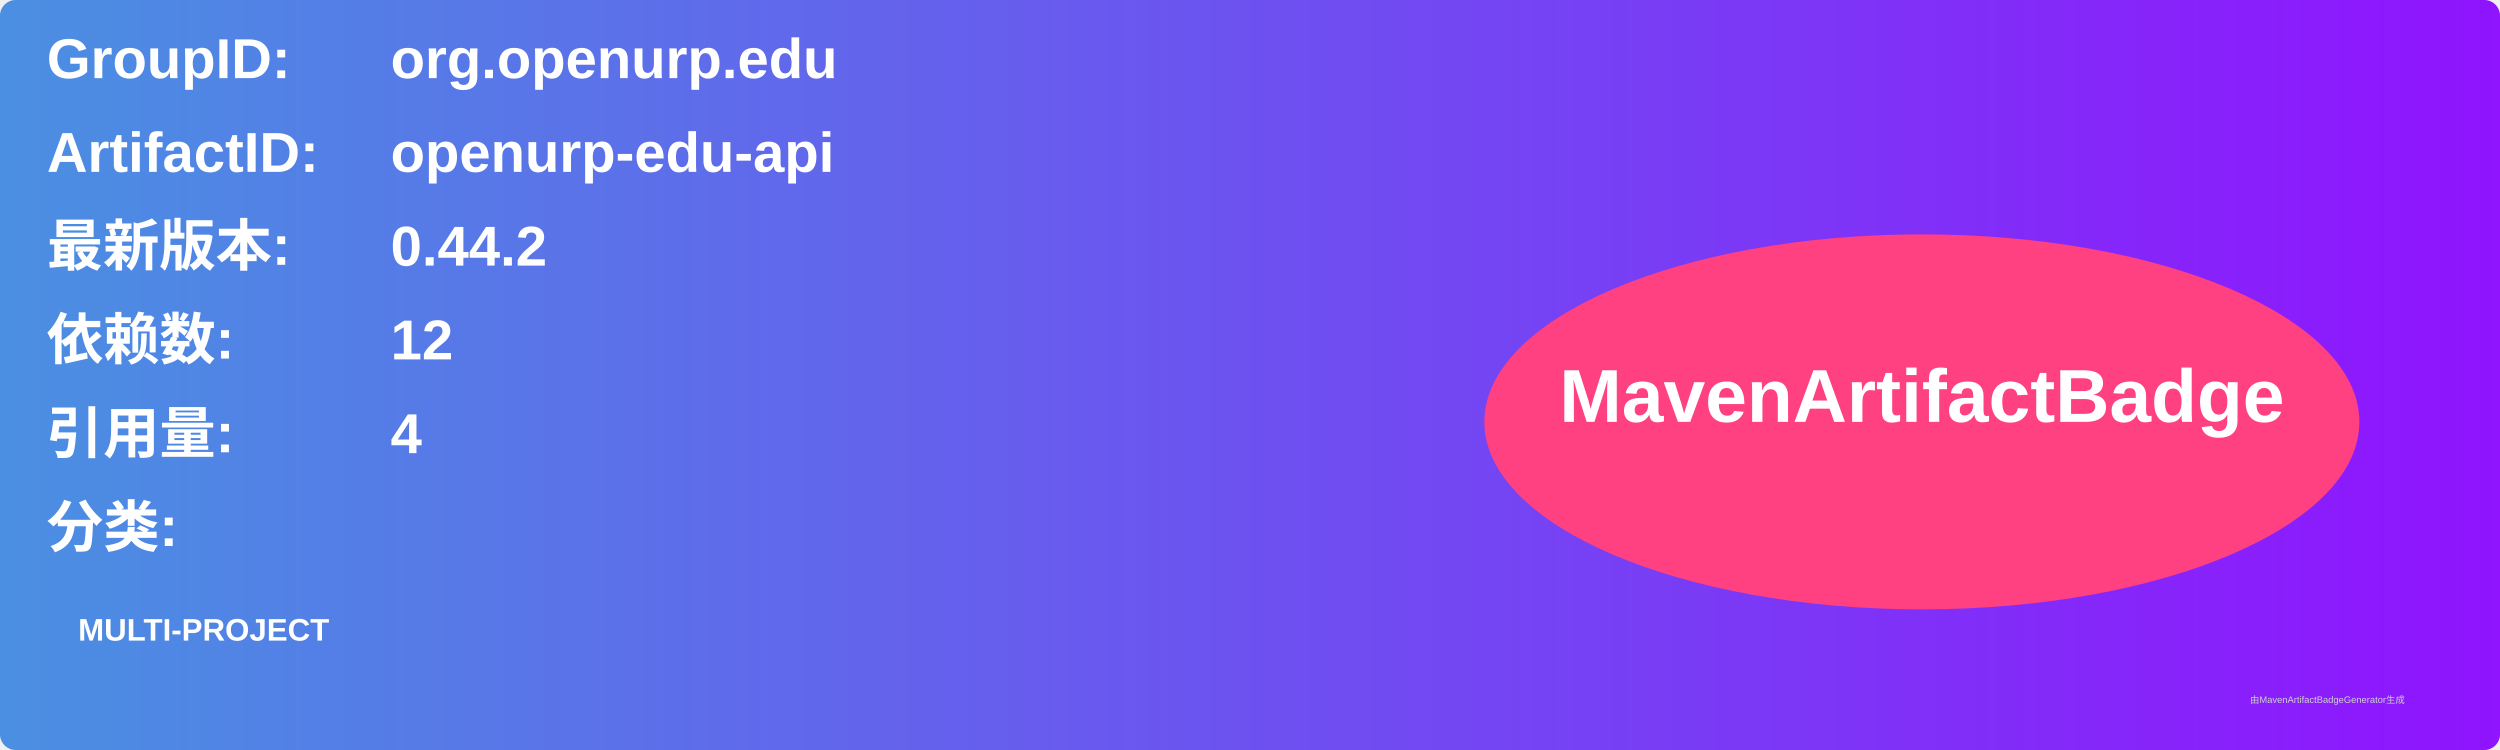
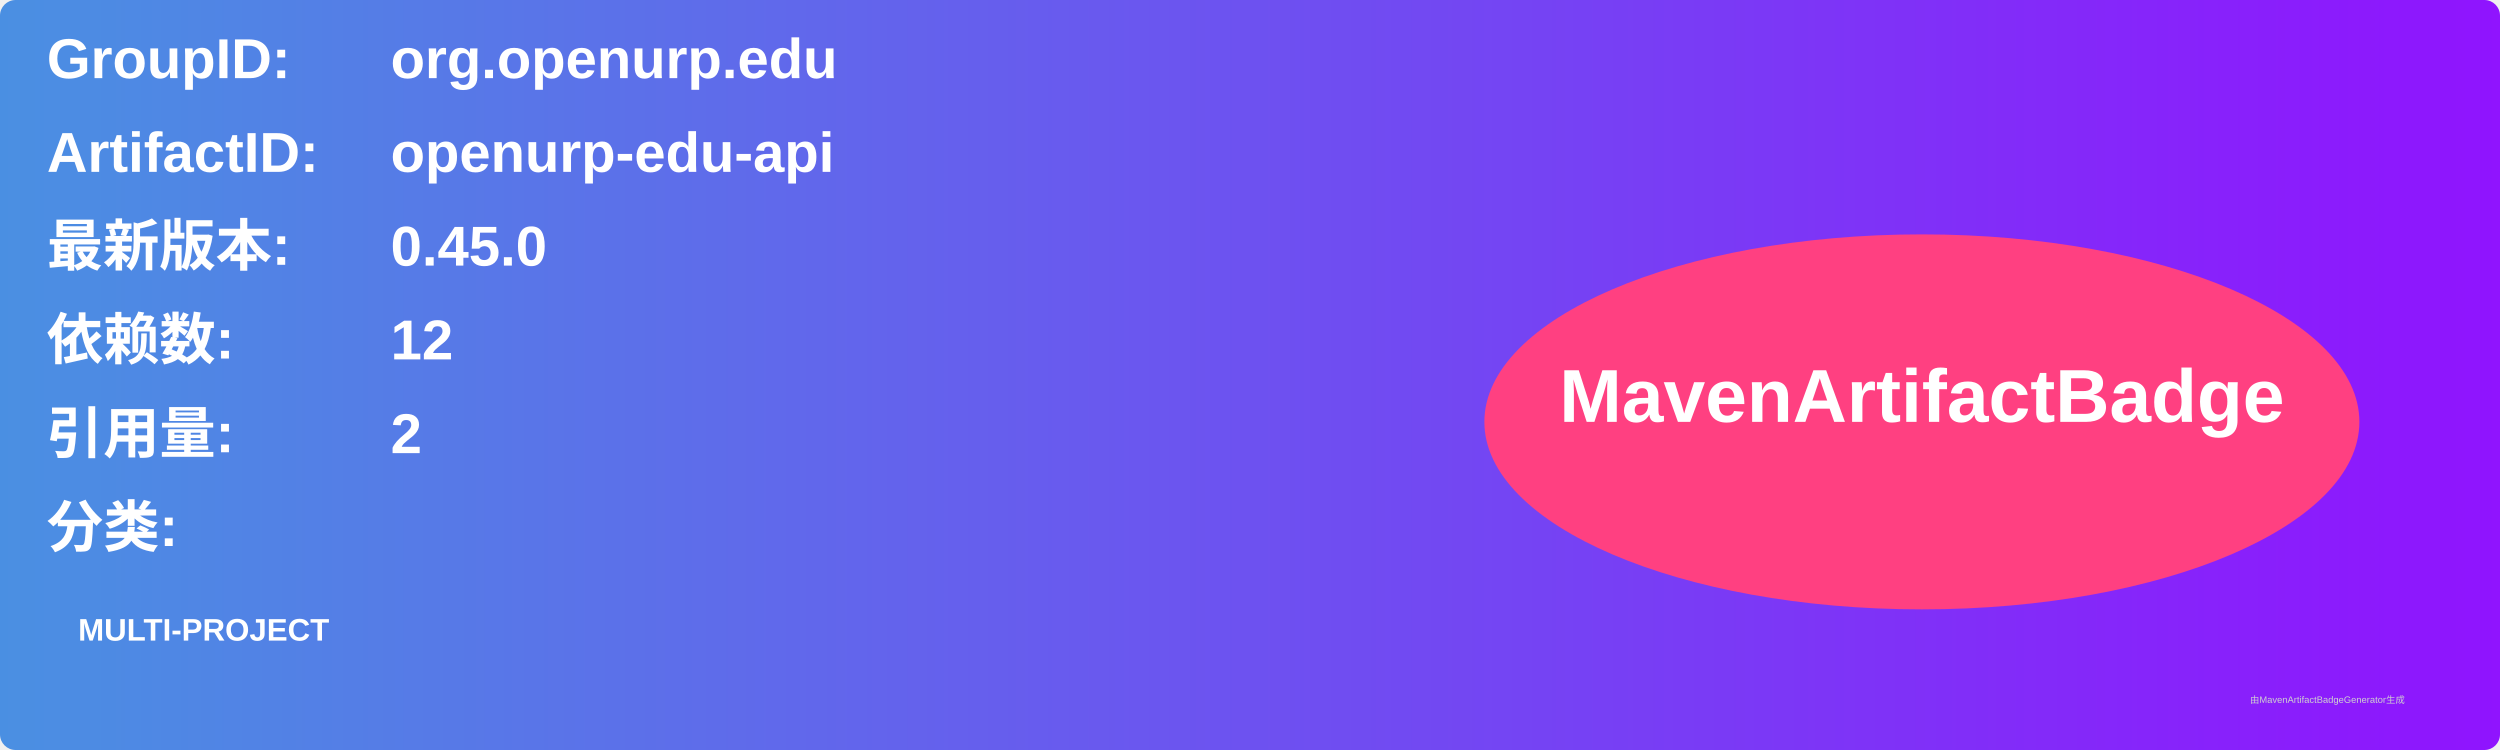
<svg xmlns="http://www.w3.org/2000/svg" width="800" height="240" viewBox="0 0 800 240">
  <linearGradient id="grad" x1="0%" y1="0%" x2="100%" y2="0%">
    <stop offset="0%" stop-color="#4a90e2" />
    <stop offset="100%" stop-color="#9013fe" />
  </linearGradient>
  <rect width="100%" height="100%" rx="5" ry="5" fill="url(#grad)" />
  <g transform="translate(15, 15)">
    <text x="0" y="10" font-family="Arial" font-size="18" fill="white" font-weight="bold" width="260">GroupID:</text>
    <text x="110" y="10" font-family="Arial" font-size="18" fill="white" font-weight="bold" width="460">org.openurp.edu</text>
    <text x="0" y="40" font-family="Arial" font-size="18" fill="white" font-weight="bold" width="260">ArtifactID:</text>
    <text x="110" y="40" font-family="Arial" font-size="18" fill="white" font-weight="bold" width="460">openurp-edu-api</text>
    <text x="0" y="70" font-family="Arial" font-size="18" fill="white" font-weight="bold">最新版本:</text>
    <text x="110" y="70" font-family="Arial" font-size="18" fill="white" font-weight="bold">
-       <tspan font-weight="bold">0.44.2</tspan>
+       <tspan font-weight="bold">0.45.0</tspan>
    </text>
    <text x="0" y="100" font-family="Arial" font-size="18" fill="white" font-weight="bold">依赖数: </text>
    <text x="110" y="100" font-family="Arial" font-size="18" fill="white">
      <tspan font-weight="bold">12</tspan>
    </text>
    <text x="0" y="130" font-family="Arial" font-size="18" fill="white" font-weight="bold">引用量: </text>
    <text x="110" y="130" font-family="Arial" font-size="18" fill="white">
-       <tspan font-weight="bold">4</tspan>
+       <tspan font-weight="bold">2</tspan>
    </text>
    <text x="0" y="160" font-family="Arial" font-size="18" fill="white" font-weight="bold">分类:</text>
    <text x="10" y="190" font-family="Arial" font-size="10" fill="white">
      <tspan font-weight="bold">MULTI-PROJECT</tspan>
    </text>
    <ellipse cx="600" cy="120" rx="140" ry="60" fill="#ff4081" />
    <text x="600" y="120" text-anchor="middle" font-family="Arial" font-size="24" fill="white" font-weight="bold">MavenArtifactBadge</text>
  </g>
  <text x="720" y="225" font-family="Arial" font-size="3" fill="#d0d0d0">由MavenArtifactBadgeGenerator生成</text>
</svg>
